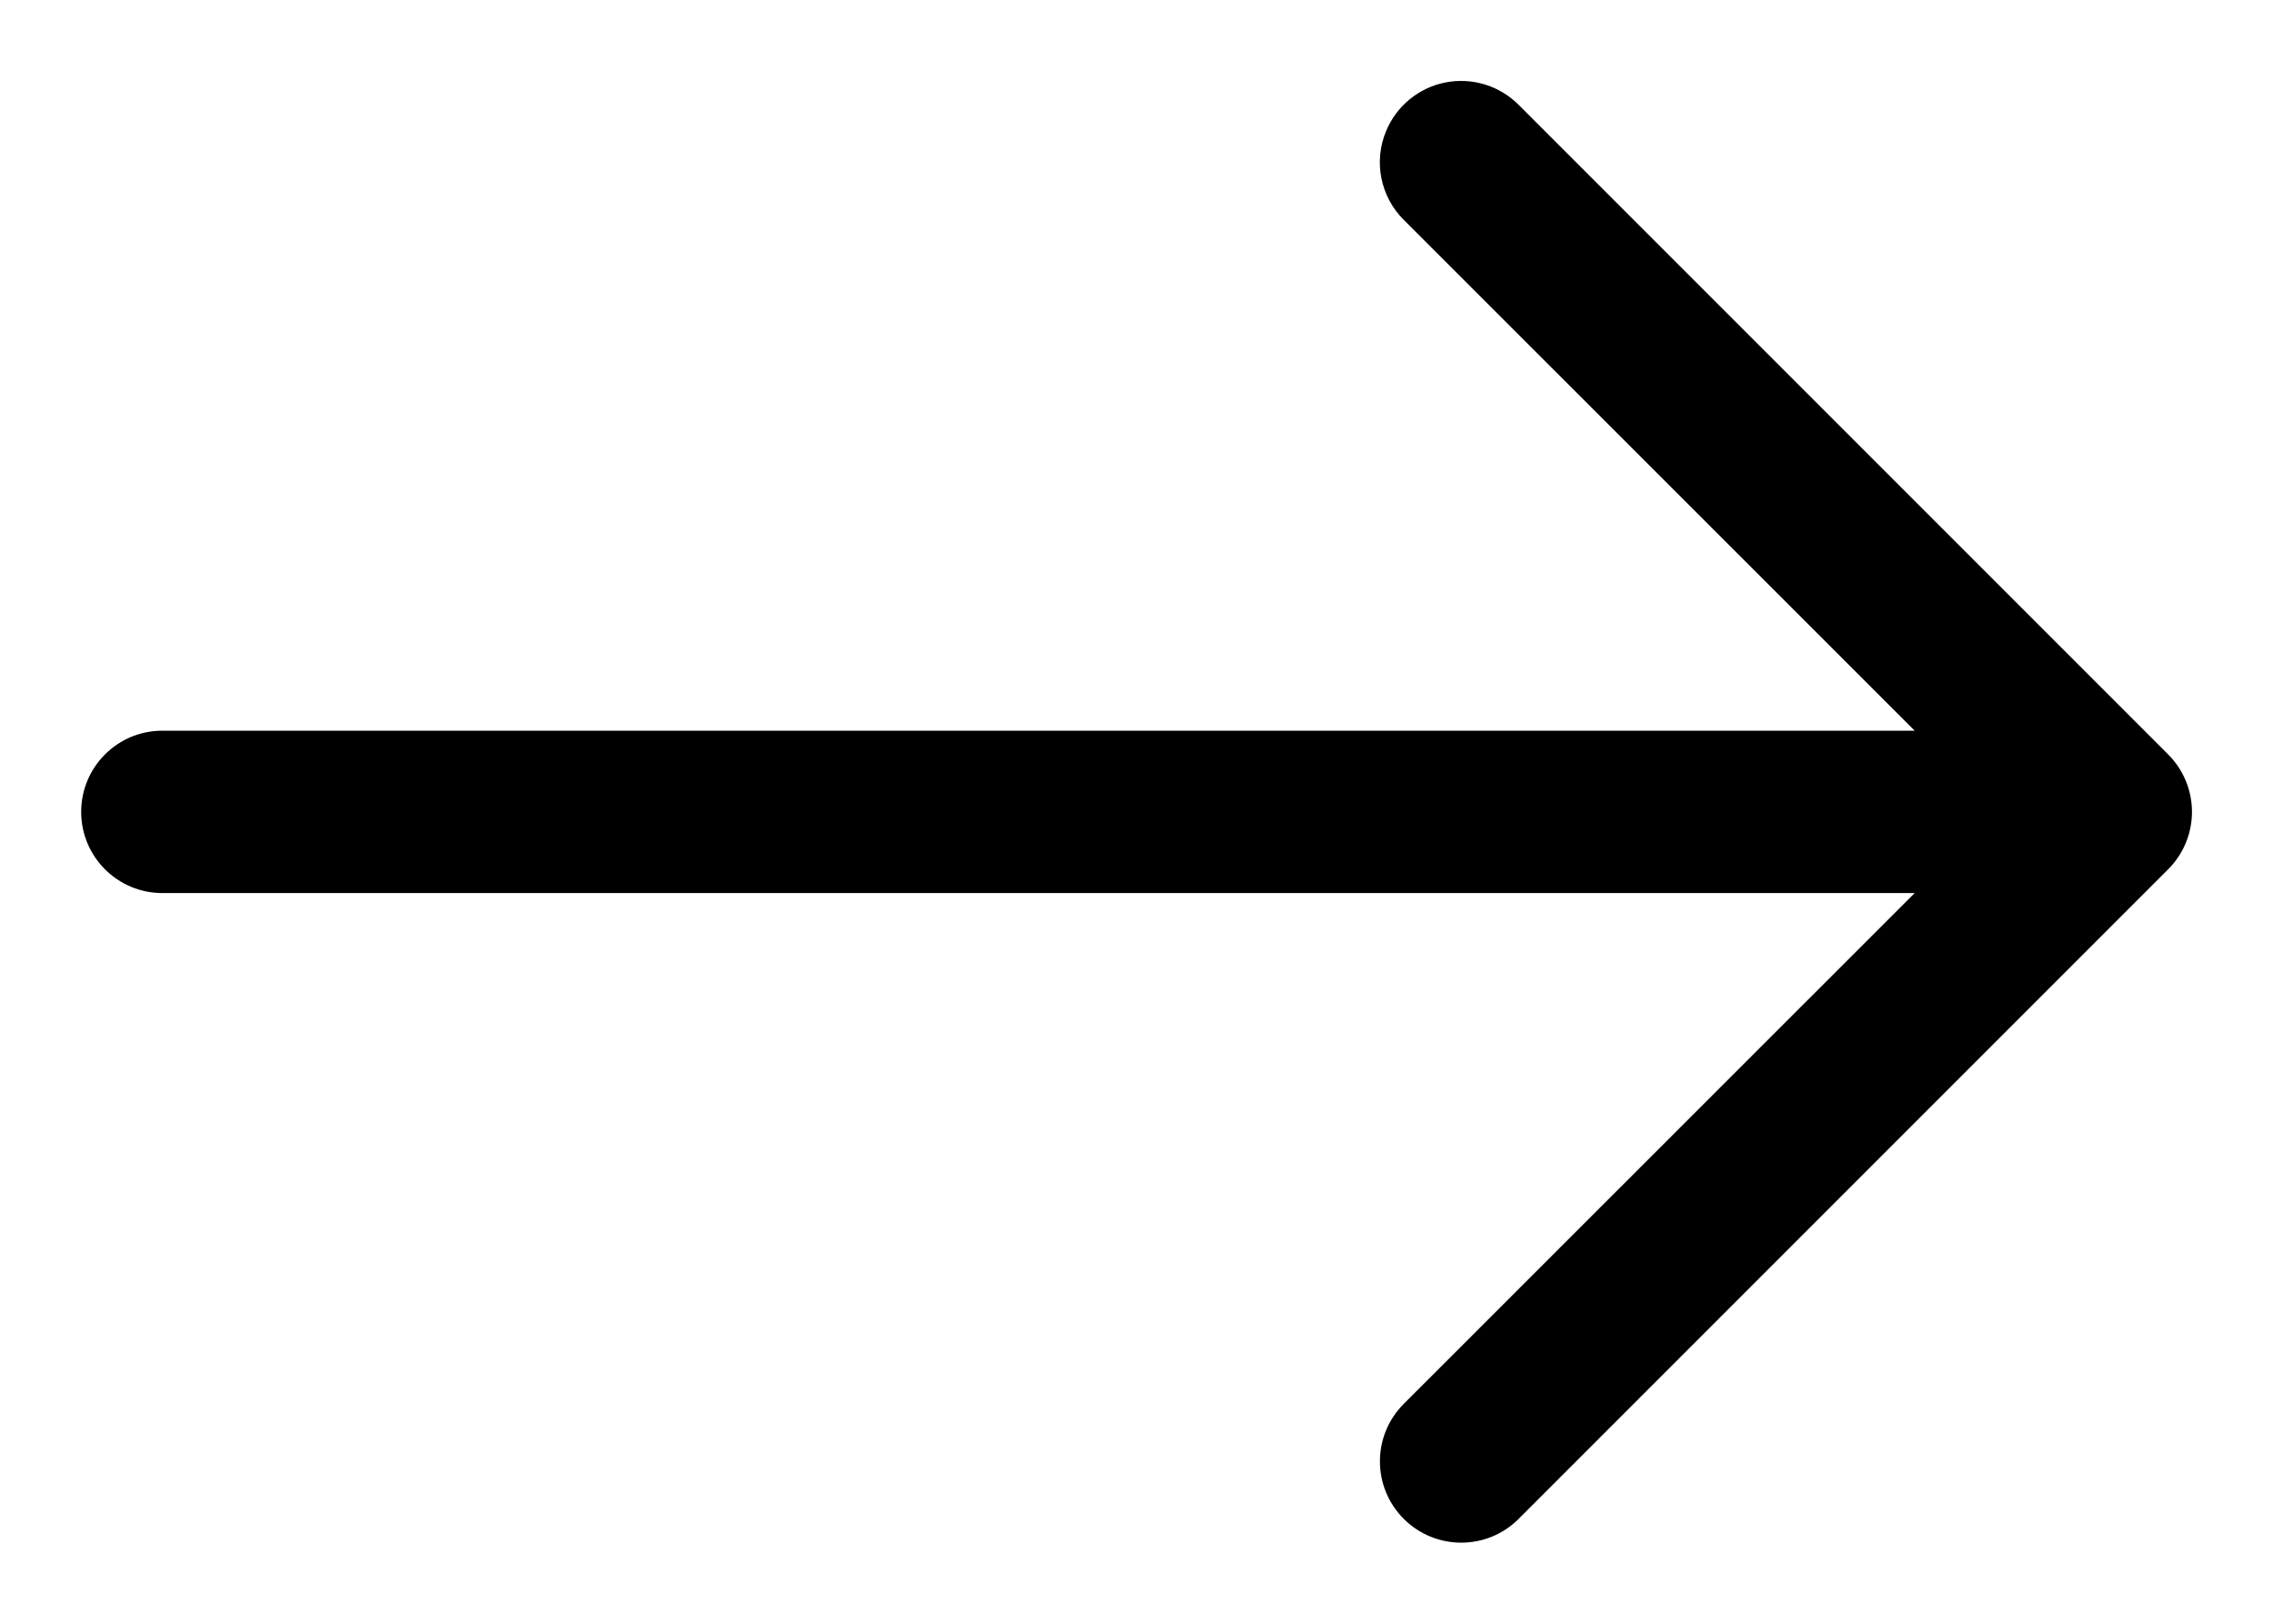
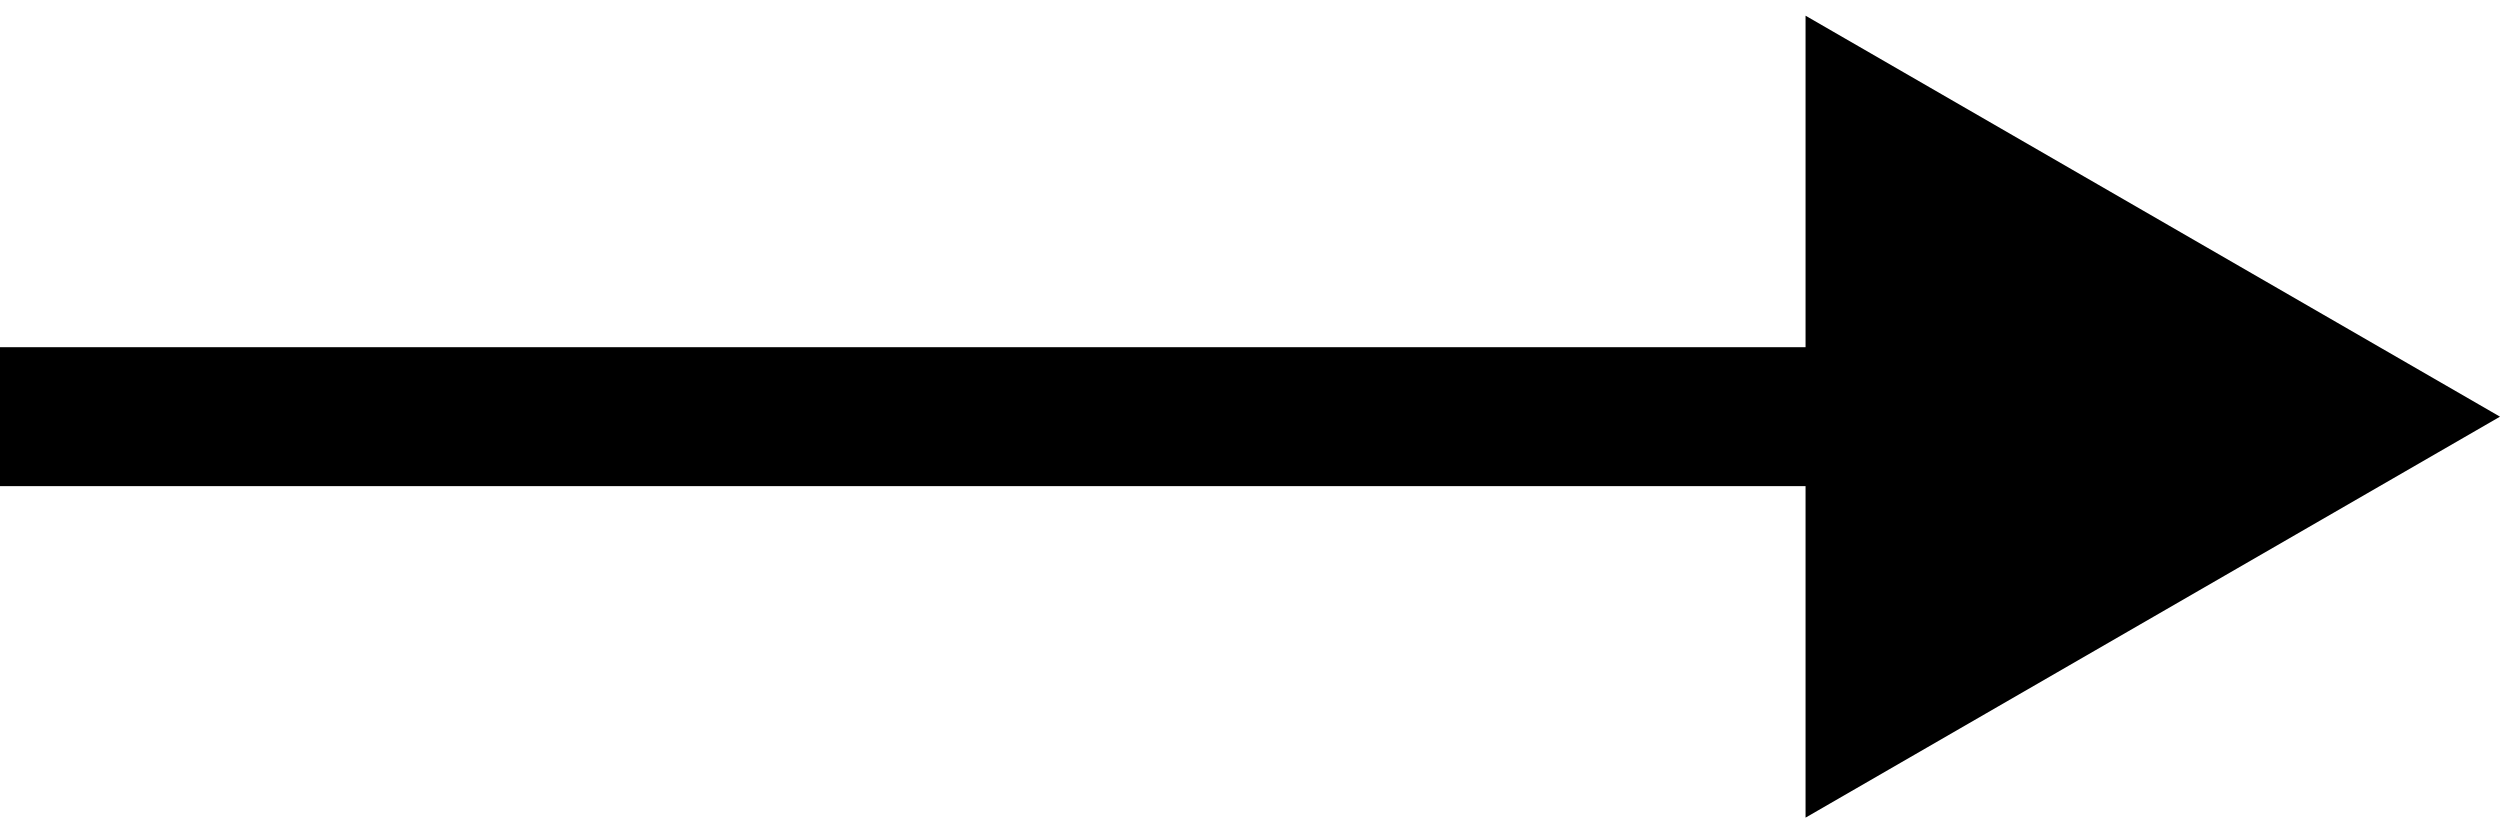
- <svg xmlns="http://www.w3.org/2000/svg" fill="none" class="icon icon-arrow" viewBox="0 0 14 10">
-   <path fill="currentColor" fill-rule="evenodd" d="M8.537.808a.5.5 0 0 1 .817-.162l4 4a.5.5 0 0 1 0 .708l-4 4a.5.5 0 1 1-.708-.708L11.793 5.5H1a.5.5 0 0 1 0-1h10.793L8.646 1.354a.5.5 0 0 1-.109-.546" clip-rule="evenodd" />
+ <svg xmlns="http://www.w3.org/2000/svg" width="36" height="12" viewBox="0 0 36 12" fill="none">
+   <path d="M36 6L26 0.226V11.774L36 6ZM0 7H27V5H0V7Z" fill="black" />
</svg>
